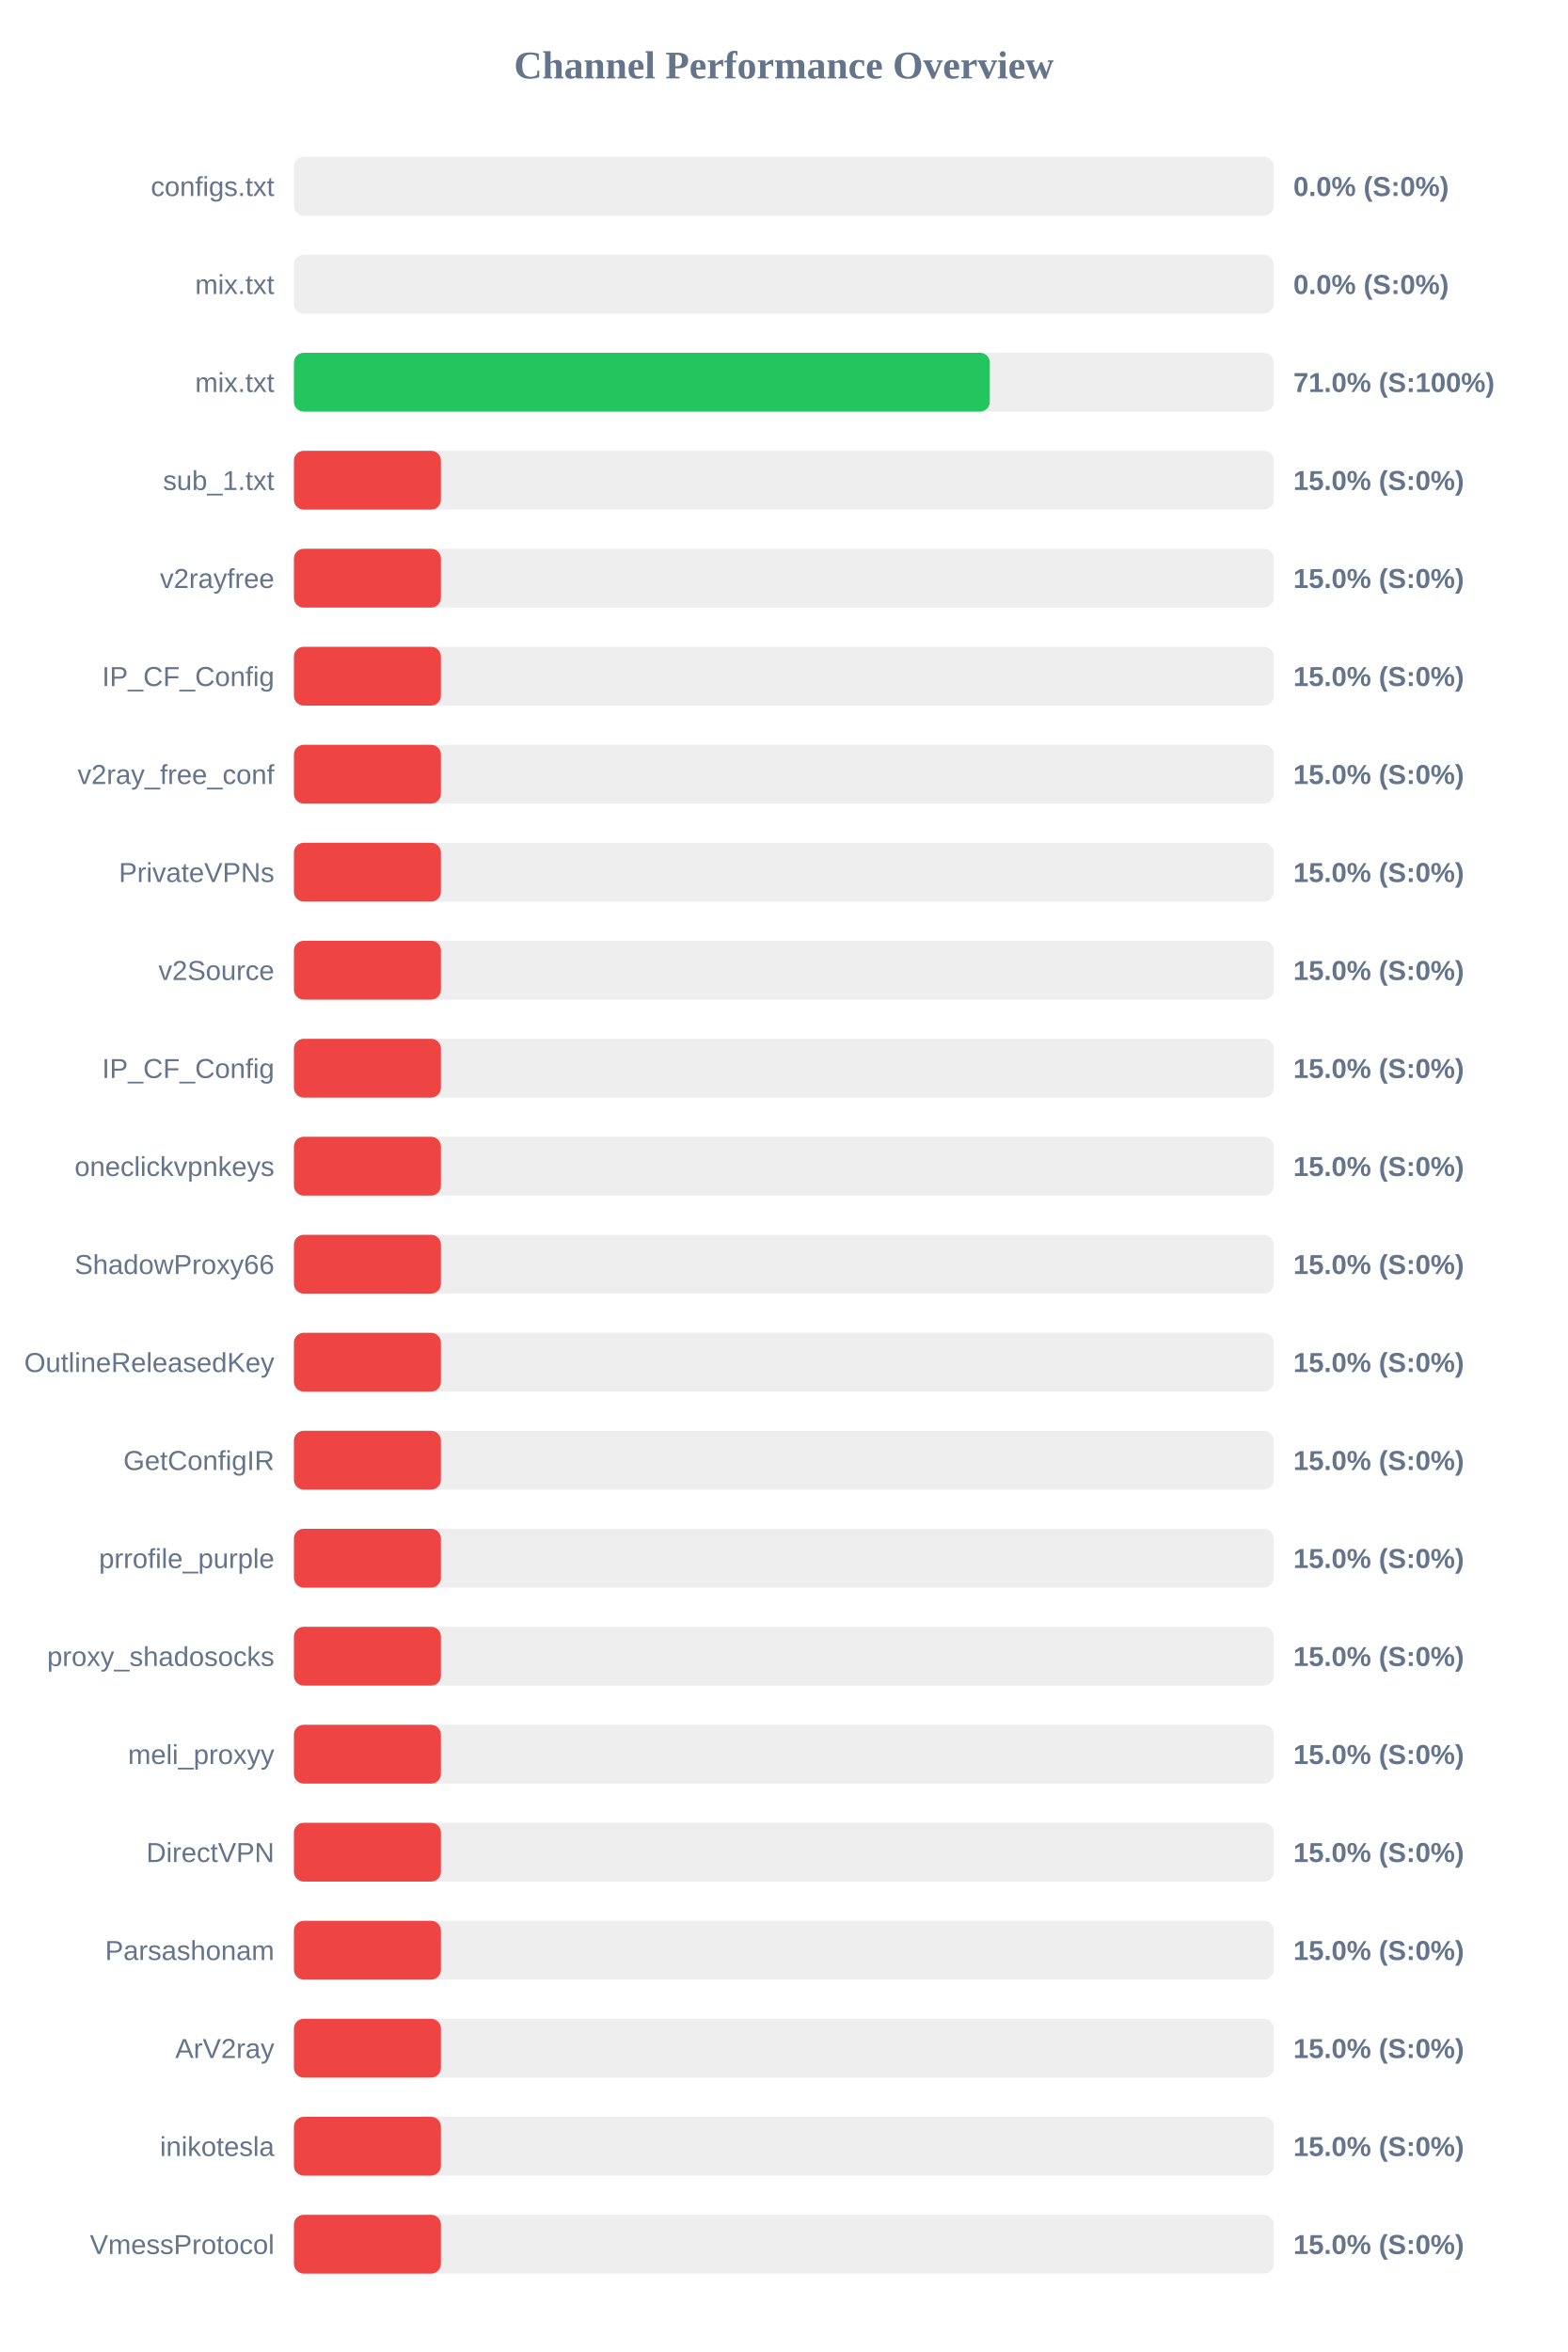
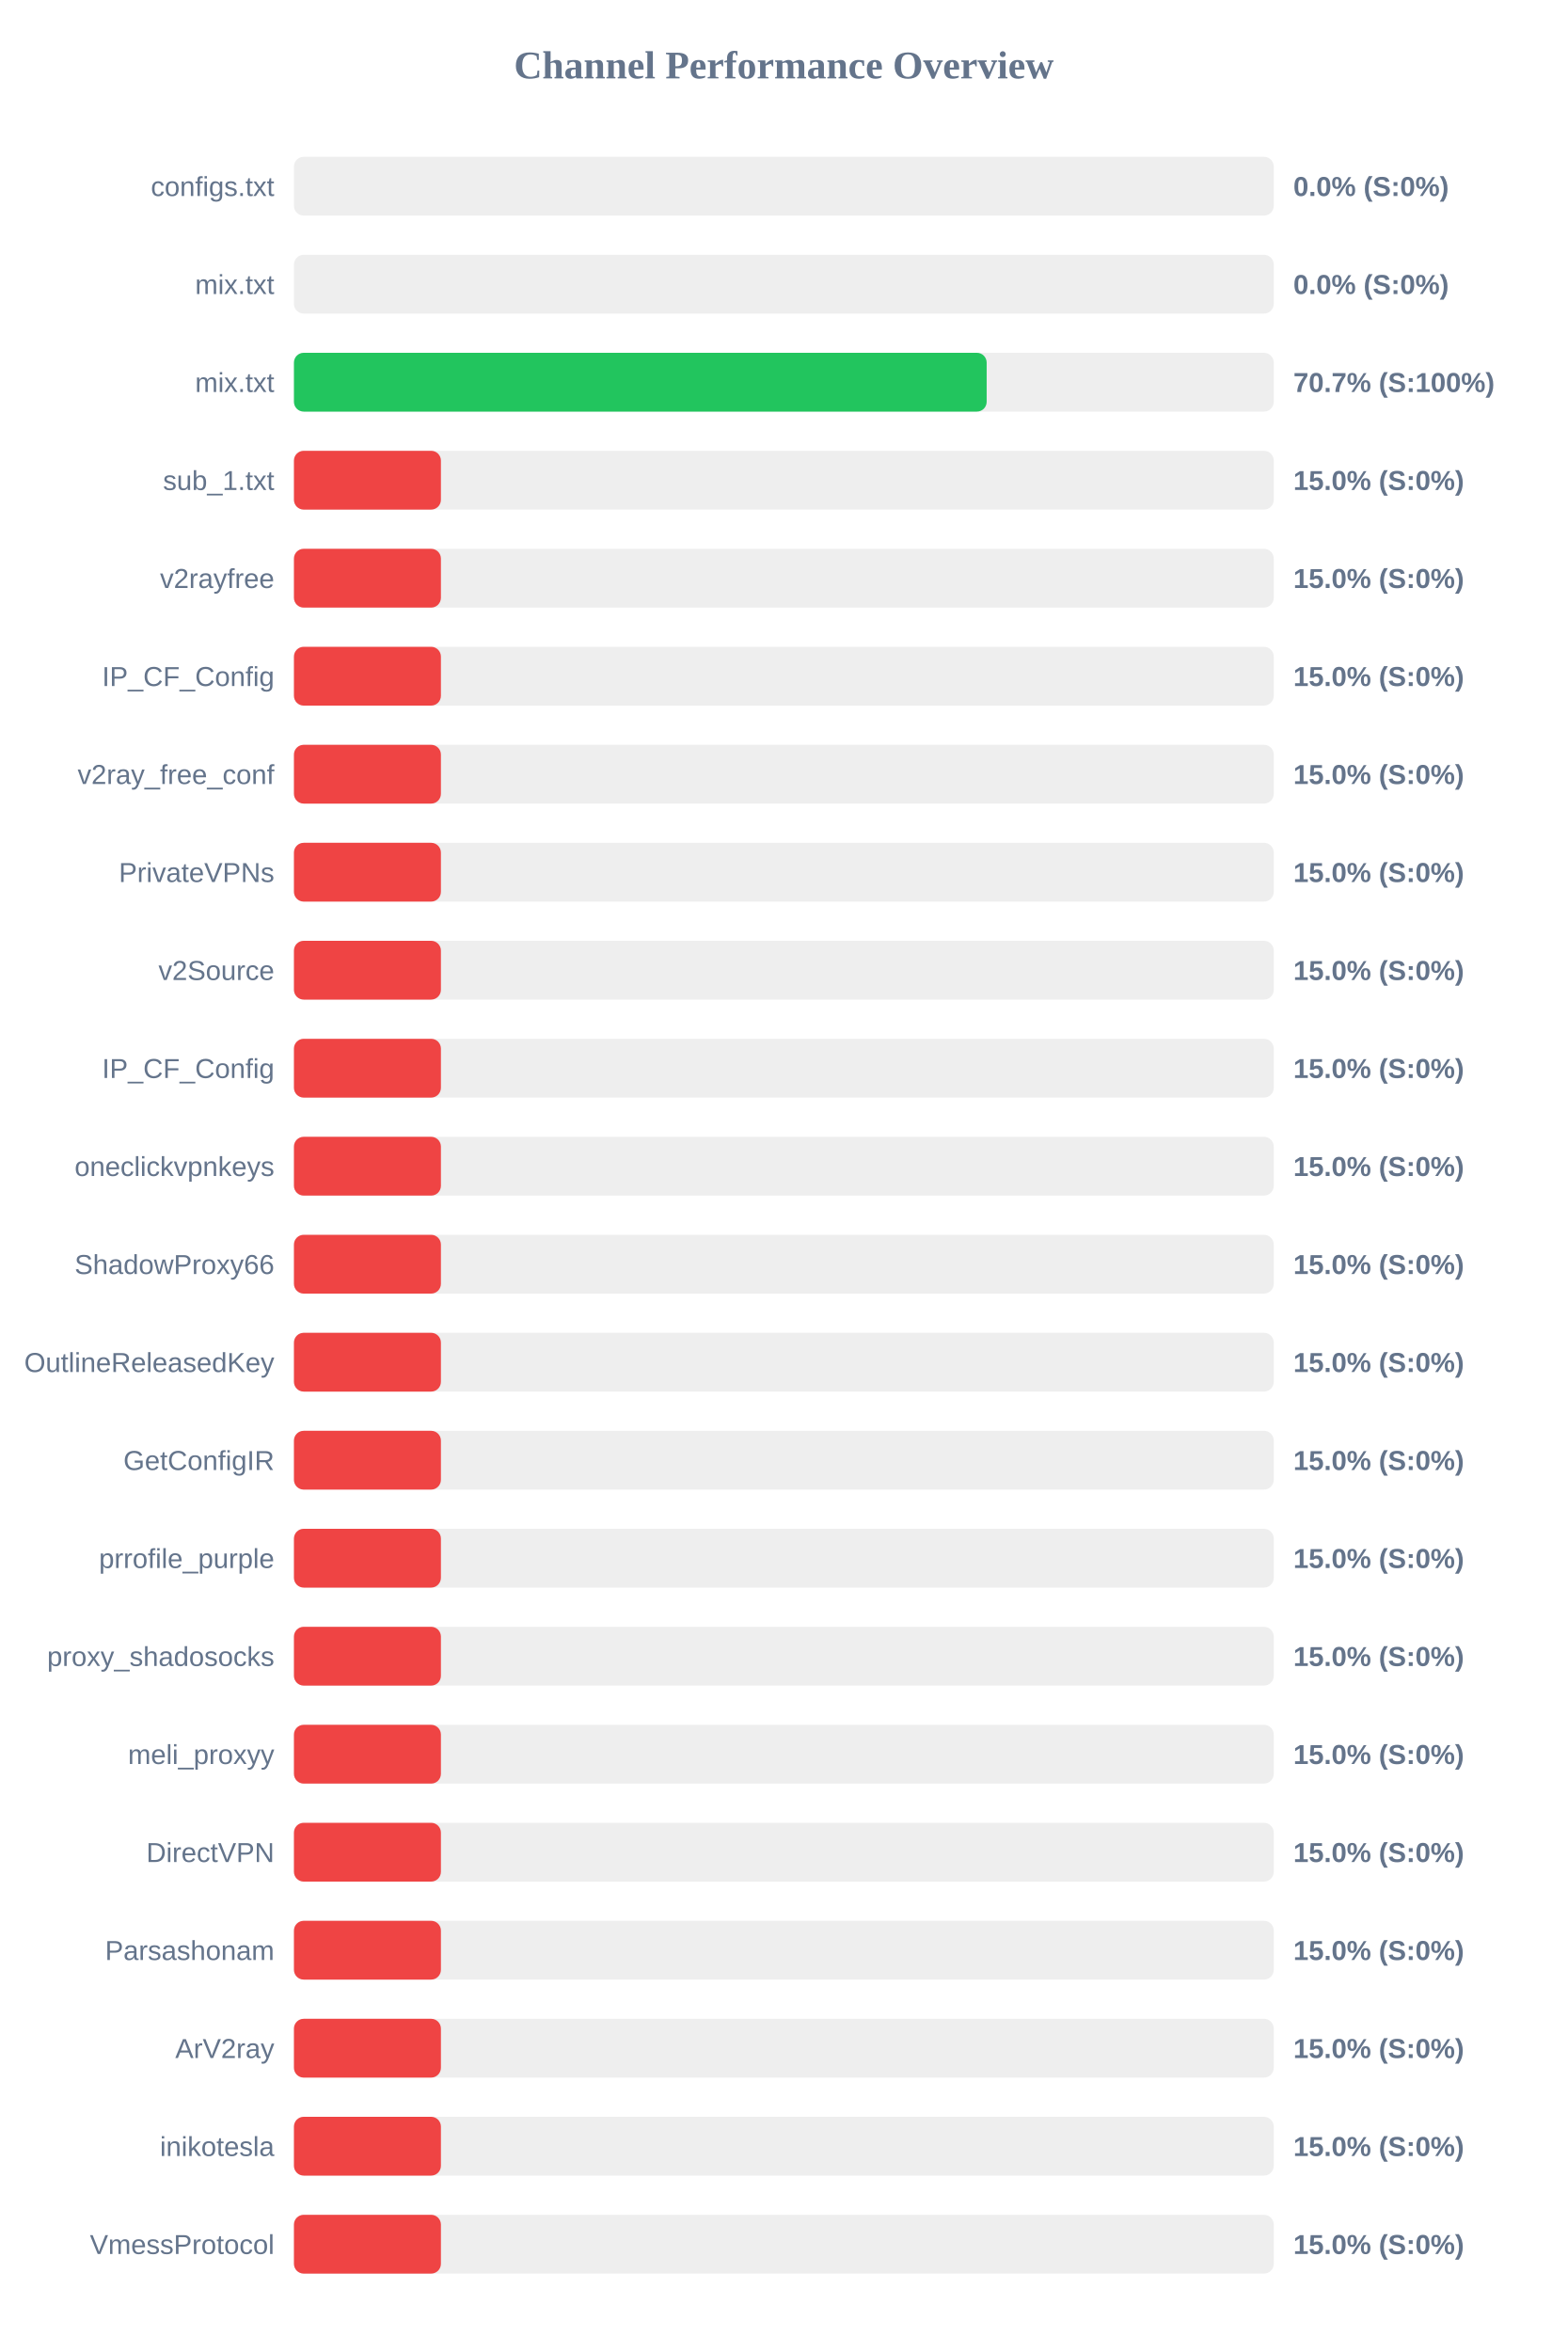
<svg xmlns="http://www.w3.org/2000/svg" width="800" height="1200" version="1.1">
  <style>
        .row { font: 14px Arial; fill: #64748b; }
        .score { font: bold 14px Arial; fill: #64748b; }
    </style>
  <text x="400" y="40" text-anchor="middle" font-size="20px" font-weight="bold" fill="#64748b">Channel Performance Overview</text>
  <rect x="150" y="80" width="500" height="30" fill="#eee" rx="5" />
  <rect x="150" y="80" width="0.0" height="30" fill="#ef4444" rx="5" />
  <text x="140" y="100" text-anchor="end" class="row">configs.txt</text>
  <text x="660" y="100" text-anchor="start" class="score">0.0% (S:0%)</text>
  <rect x="150" y="130" width="500" height="30" fill="#eee" rx="5" />
  <rect x="150" y="130" width="0.0" height="30" fill="#ef4444" rx="5" />
  <text x="140" y="150" text-anchor="end" class="row">mix.txt</text>
  <text x="660" y="150" text-anchor="start" class="score">0.0% (S:0%)</text>
  <rect x="150" y="180" width="500" height="30" fill="#eee" rx="5" />
-   <rect x="150" y="180" width="355.1" height="30" fill="#22c55e" rx="5" />
+   <rect x="150" y="180" width="353.5" height="30" fill="#22c55e" rx="5" />
  <text x="140" y="200" text-anchor="end" class="row">mix.txt</text>
-   <text x="660" y="200" text-anchor="start" class="score">71.0% (S:100%)</text>
+   <text x="660" y="200" text-anchor="start" class="score">70.7% (S:100%)</text>
  <rect x="150" y="230" width="500" height="30" fill="#eee" rx="5" />
  <rect x="150" y="230" width="75.0" height="30" fill="#ef4444" rx="5" />
  <text x="140" y="250" text-anchor="end" class="row">sub_1.txt</text>
  <text x="660" y="250" text-anchor="start" class="score">15.0% (S:0%)</text>
  <rect x="150" y="280" width="500" height="30" fill="#eee" rx="5" />
  <rect x="150" y="280" width="75.0" height="30" fill="#ef4444" rx="5" />
  <text x="140" y="300" text-anchor="end" class="row">v2rayfree</text>
  <text x="660" y="300" text-anchor="start" class="score">15.0% (S:0%)</text>
  <rect x="150" y="330" width="500" height="30" fill="#eee" rx="5" />
  <rect x="150" y="330" width="75.0" height="30" fill="#ef4444" rx="5" />
  <text x="140" y="350" text-anchor="end" class="row">IP_CF_Config</text>
  <text x="660" y="350" text-anchor="start" class="score">15.0% (S:0%)</text>
  <rect x="150" y="380" width="500" height="30" fill="#eee" rx="5" />
  <rect x="150" y="380" width="75.0" height="30" fill="#ef4444" rx="5" />
  <text x="140" y="400" text-anchor="end" class="row">v2ray_free_conf</text>
  <text x="660" y="400" text-anchor="start" class="score">15.0% (S:0%)</text>
  <rect x="150" y="430" width="500" height="30" fill="#eee" rx="5" />
  <rect x="150" y="430" width="75.0" height="30" fill="#ef4444" rx="5" />
  <text x="140" y="450" text-anchor="end" class="row">PrivateVPNs</text>
  <text x="660" y="450" text-anchor="start" class="score">15.0% (S:0%)</text>
  <rect x="150" y="480" width="500" height="30" fill="#eee" rx="5" />
  <rect x="150" y="480" width="75.0" height="30" fill="#ef4444" rx="5" />
  <text x="140" y="500" text-anchor="end" class="row">v2Source</text>
  <text x="660" y="500" text-anchor="start" class="score">15.0% (S:0%)</text>
  <rect x="150" y="530" width="500" height="30" fill="#eee" rx="5" />
  <rect x="150" y="530" width="75.0" height="30" fill="#ef4444" rx="5" />
  <text x="140" y="550" text-anchor="end" class="row">IP_CF_Config</text>
  <text x="660" y="550" text-anchor="start" class="score">15.0% (S:0%)</text>
  <rect x="150" y="580" width="500" height="30" fill="#eee" rx="5" />
  <rect x="150" y="580" width="75.0" height="30" fill="#ef4444" rx="5" />
  <text x="140" y="600" text-anchor="end" class="row">oneclickvpnkeys</text>
  <text x="660" y="600" text-anchor="start" class="score">15.0% (S:0%)</text>
  <rect x="150" y="630" width="500" height="30" fill="#eee" rx="5" />
  <rect x="150" y="630" width="75.0" height="30" fill="#ef4444" rx="5" />
  <text x="140" y="650" text-anchor="end" class="row">ShadowProxy66</text>
  <text x="660" y="650" text-anchor="start" class="score">15.0% (S:0%)</text>
  <rect x="150" y="680" width="500" height="30" fill="#eee" rx="5" />
  <rect x="150" y="680" width="75.0" height="30" fill="#ef4444" rx="5" />
  <text x="140" y="700" text-anchor="end" class="row">OutlineReleasedKey</text>
  <text x="660" y="700" text-anchor="start" class="score">15.0% (S:0%)</text>
  <rect x="150" y="730" width="500" height="30" fill="#eee" rx="5" />
  <rect x="150" y="730" width="75.0" height="30" fill="#ef4444" rx="5" />
  <text x="140" y="750" text-anchor="end" class="row">GetConfigIR</text>
  <text x="660" y="750" text-anchor="start" class="score">15.0% (S:0%)</text>
  <rect x="150" y="780" width="500" height="30" fill="#eee" rx="5" />
  <rect x="150" y="780" width="75.0" height="30" fill="#ef4444" rx="5" />
  <text x="140" y="800" text-anchor="end" class="row">prrofile_purple</text>
  <text x="660" y="800" text-anchor="start" class="score">15.0% (S:0%)</text>
  <rect x="150" y="830" width="500" height="30" fill="#eee" rx="5" />
  <rect x="150" y="830" width="75.0" height="30" fill="#ef4444" rx="5" />
  <text x="140" y="850" text-anchor="end" class="row">proxy_shadosocks</text>
  <text x="660" y="850" text-anchor="start" class="score">15.0% (S:0%)</text>
  <rect x="150" y="880" width="500" height="30" fill="#eee" rx="5" />
  <rect x="150" y="880" width="75.0" height="30" fill="#ef4444" rx="5" />
  <text x="140" y="900" text-anchor="end" class="row">meli_proxyy</text>
  <text x="660" y="900" text-anchor="start" class="score">15.0% (S:0%)</text>
  <rect x="150" y="930" width="500" height="30" fill="#eee" rx="5" />
  <rect x="150" y="930" width="75.0" height="30" fill="#ef4444" rx="5" />
  <text x="140" y="950" text-anchor="end" class="row">DirectVPN</text>
  <text x="660" y="950" text-anchor="start" class="score">15.0% (S:0%)</text>
  <rect x="150" y="980" width="500" height="30" fill="#eee" rx="5" />
  <rect x="150" y="980" width="75.0" height="30" fill="#ef4444" rx="5" />
  <text x="140" y="1000" text-anchor="end" class="row">Parsashonam</text>
  <text x="660" y="1000" text-anchor="start" class="score">15.0% (S:0%)</text>
  <rect x="150" y="1030" width="500" height="30" fill="#eee" rx="5" />
  <rect x="150" y="1030" width="75.0" height="30" fill="#ef4444" rx="5" />
  <text x="140" y="1050" text-anchor="end" class="row">ArV2ray</text>
  <text x="660" y="1050" text-anchor="start" class="score">15.0% (S:0%)</text>
  <rect x="150" y="1080" width="500" height="30" fill="#eee" rx="5" />
  <rect x="150" y="1080" width="75.0" height="30" fill="#ef4444" rx="5" />
  <text x="140" y="1100" text-anchor="end" class="row">inikotesla</text>
  <text x="660" y="1100" text-anchor="start" class="score">15.0% (S:0%)</text>
  <rect x="150" y="1130" width="500" height="30" fill="#eee" rx="5" />
  <rect x="150" y="1130" width="75.0" height="30" fill="#ef4444" rx="5" />
  <text x="140" y="1150" text-anchor="end" class="row">VmessProtocol</text>
  <text x="660" y="1150" text-anchor="start" class="score">15.0% (S:0%)</text>
</svg>
